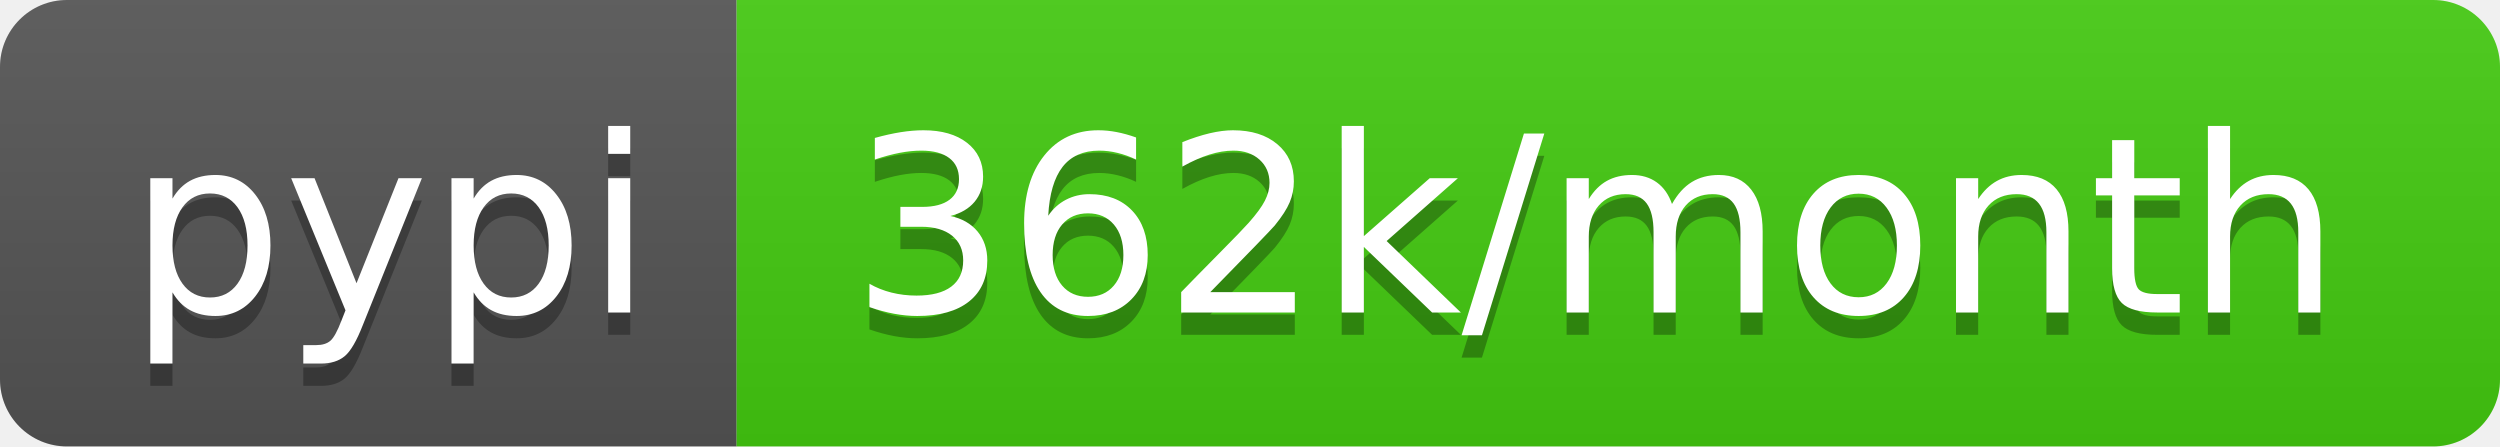
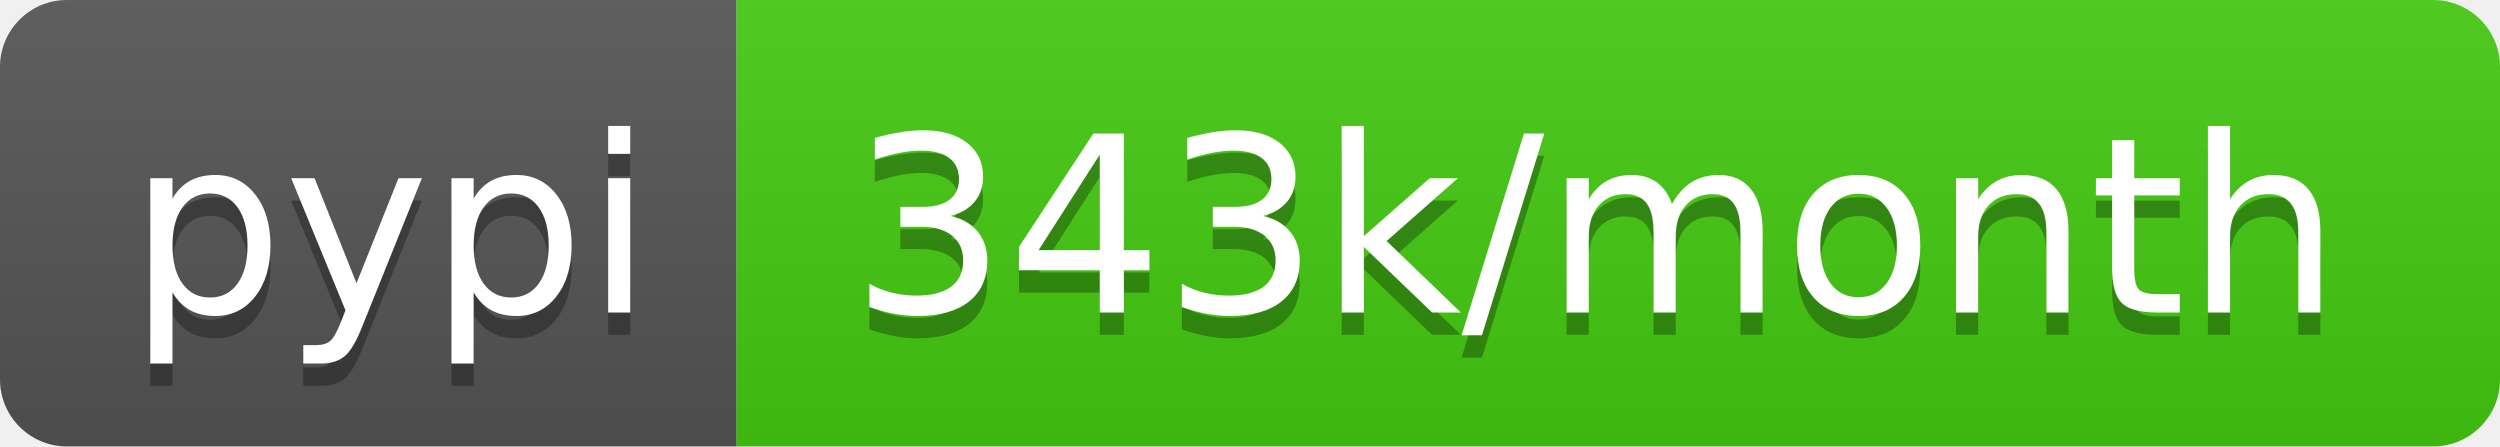
- <svg xmlns="http://www.w3.org/2000/svg" width="112" height="20" role="img" aria-label="pypi: 362k/month">
+ <svg xmlns="http://www.w3.org/2000/svg" width="112" height="20" role="img" aria-label="pypi: 343k/month">
  <linearGradient id="s" x2="0" y2="100%">
    <stop offset="0" stop-color="#bbb" stop-opacity=".1" />
    <stop offset="1" stop-opacity=".1" />
  </linearGradient>
  <clipPath id="r">
    <rect width="112" height="20" rx="3" fill="#fff" />
  </clipPath>
  <g clip-path="url(#r)">
    <rect width="33" height="20" fill="#555" />
    <rect x="33" width="79" height="20" fill="#4c1" />
    <rect width="112" height="20" fill="url(#s)" />
  </g>
  <g fill="#fff" text-anchor="middle" font-family="Verdana,Geneva,DejaVu Sans,sans-serif" text-rendering="geometricPrecision" font-size="110">
    <text aria-hidden="true" x="175" y="150" fill="#010101" fill-opacity=".3" transform="scale(.1)" textLength="230">pypi</text>
    <text x="175" y="140" transform="scale(.1)" fill="#fff" textLength="230">pypi</text>
-     <text aria-hidden="true" x="715" y="150" fill="#010101" fill-opacity=".3" transform="scale(.1)" textLength="690">362k/month</text>
-     <text x="715" y="140" transform="scale(.1)" fill="#fff" textLength="690">362k/month</text>
+     <text aria-hidden="true" x="715" y="150" fill="#010101" fill-opacity=".3" transform="scale(.1)" textLength="690">343k/month</text>
+     <text x="715" y="140" transform="scale(.1)" fill="#fff" textLength="690">343k/month</text>
  </g>
</svg>
